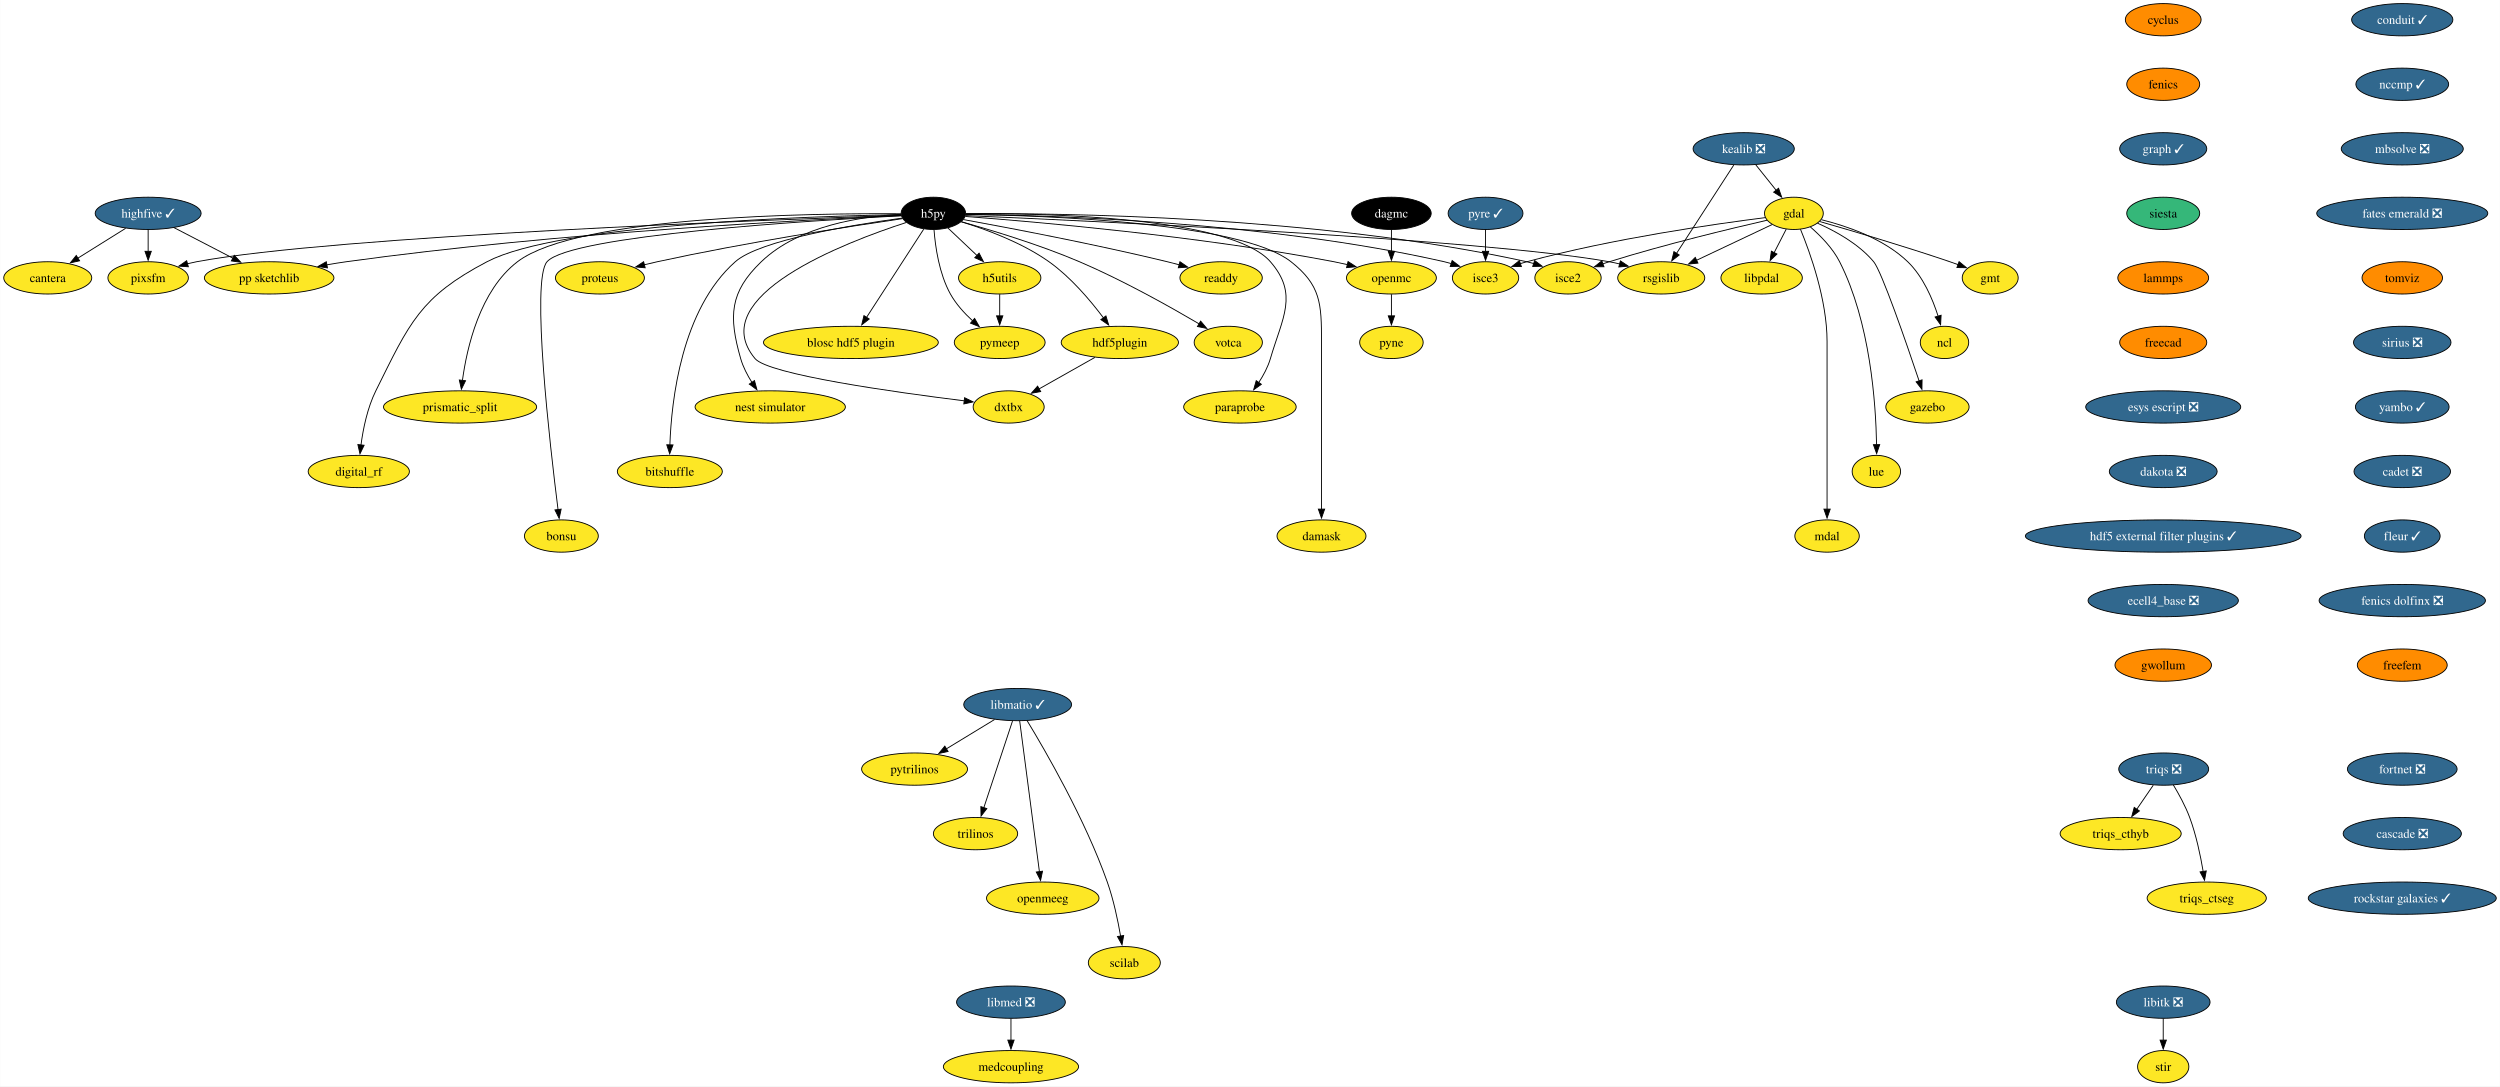
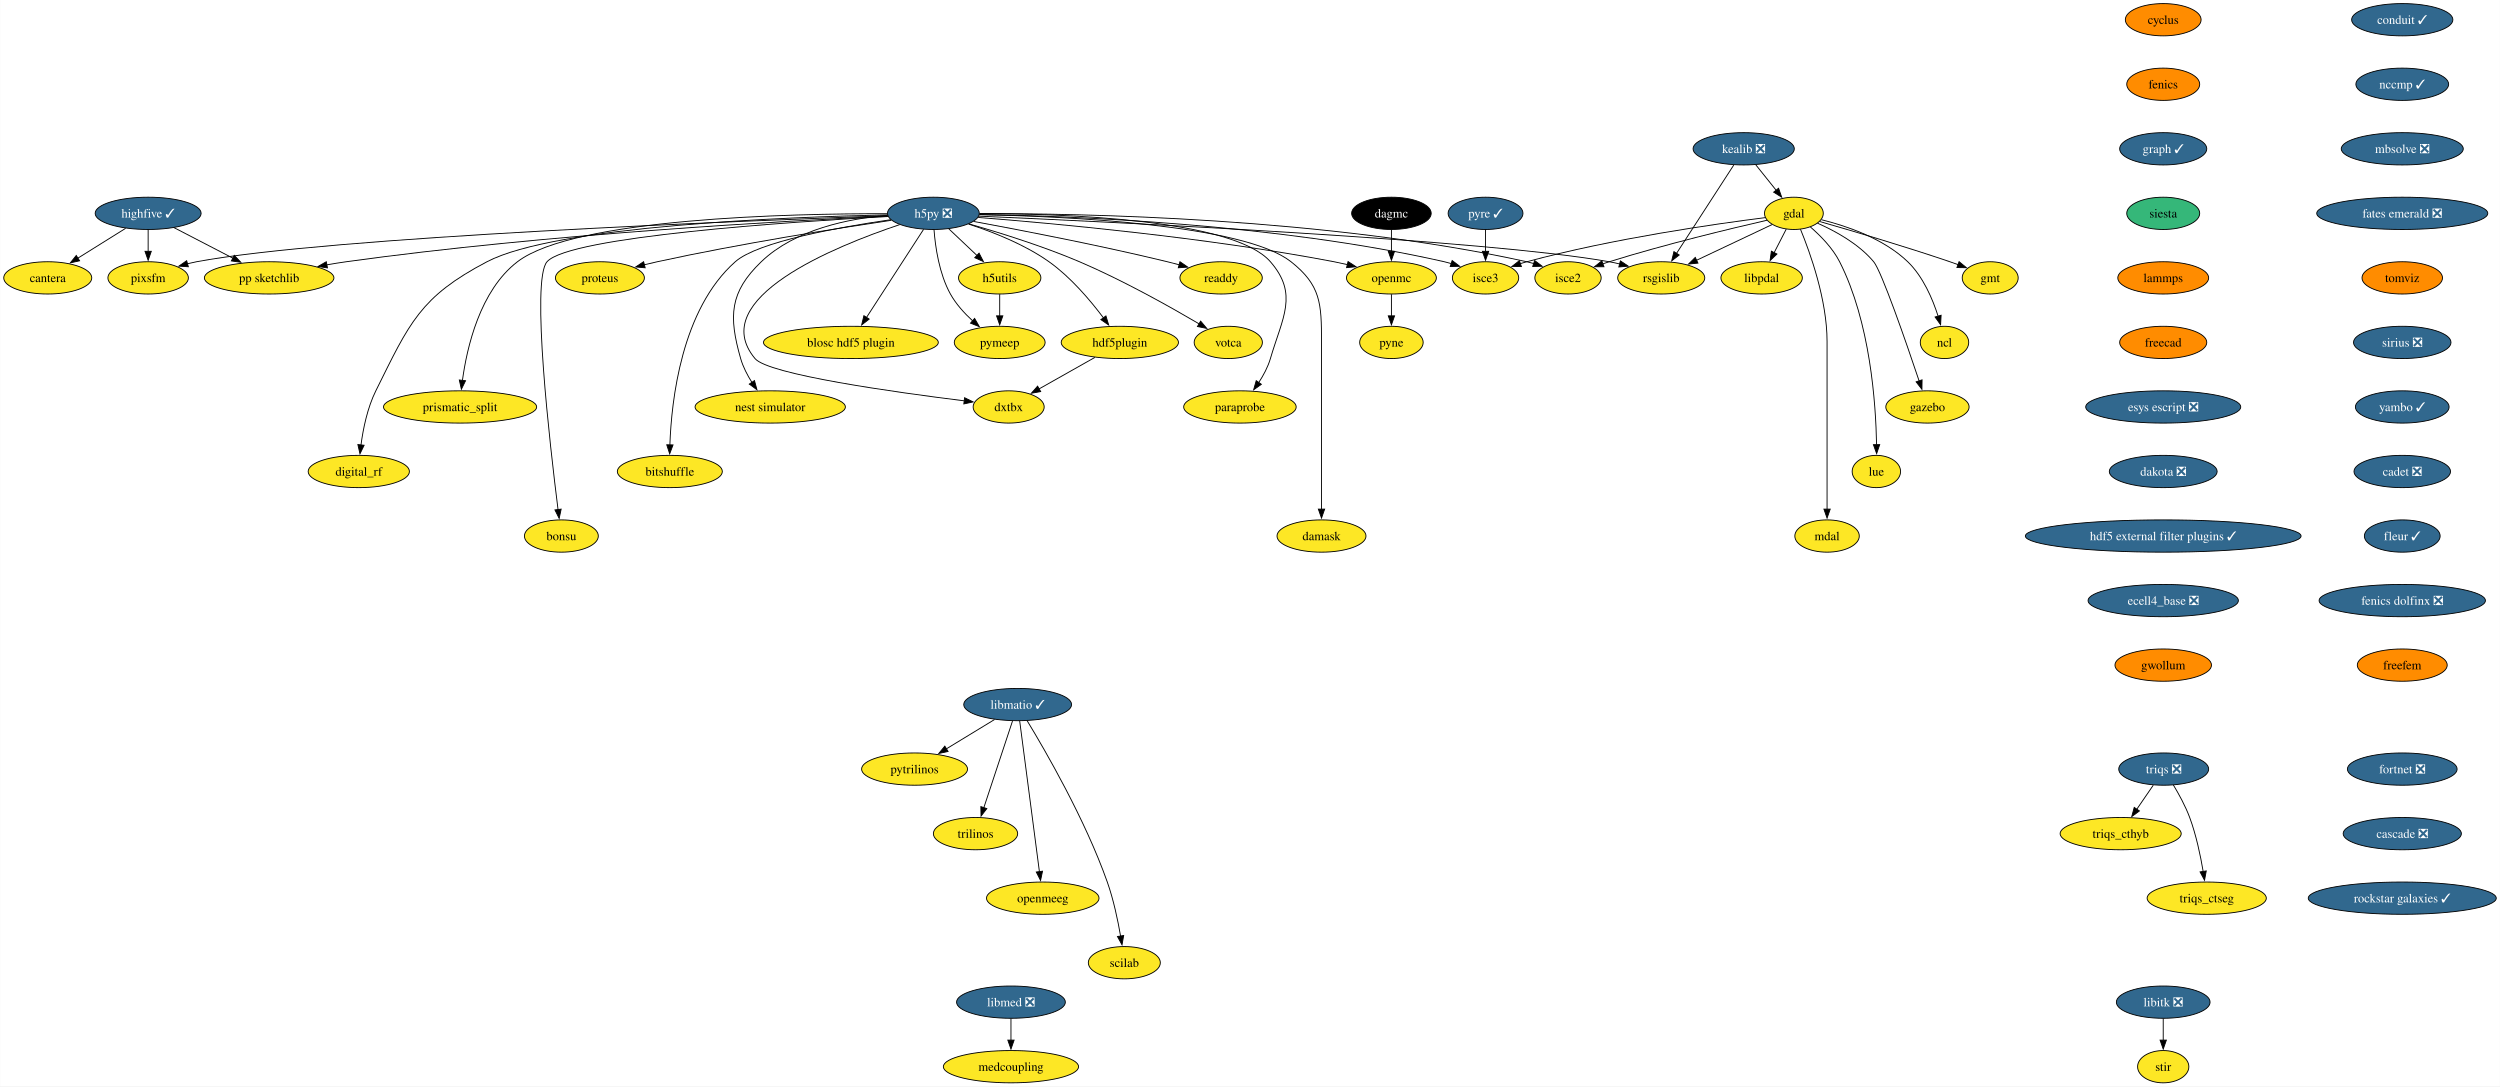
<svg xmlns="http://www.w3.org/2000/svg" xmlns:xlink="http://www.w3.org/1999/xlink" width="2789pt" height="1212pt" viewBox="0.00 0.00 2788.66 1212.00">
  <g id="graph0" class="graph" transform="scale(1 1) rotate(0) translate(4 1208)">
    <polygon fill="white" stroke="none" points="-4,4 -4,-1208 2784.66,-1208 2784.66,4 -4,4" />
    <g id="node1" class="node">
      <g id="a_node1">
        <a xlink:href="https://github.com/conda-forge/cyclus-feedstock" xlink:title="cyclus">
          <ellipse fill="#ff8c00" stroke="black" cx="2409.12" cy="-1186" rx="42.26" ry="18" />
          <text text-anchor="middle" x="2409.12" y="-1181.33" font-family="Times,serif" font-size="14.00">cyclus</text>
        </a>
      </g>
    </g>
    <g id="node2" class="node">
      <g id="a_node2">
        <a xlink:href="https://github.com/conda-forge/fenics-feedstock" xlink:title="fenics">
          <ellipse fill="#ff8c00" stroke="black" cx="2409.12" cy="-1114" rx="40.69" ry="18" />
          <text text-anchor="middle" x="2409.12" y="-1109.33" font-family="Times,serif" font-size="14.00">fenics</text>
        </a>
      </g>
    </g>
    <g id="node3" class="node">
      <g id="a_node3">
        <a xlink:href="https://github.com/conda-forge/graph-feedstock/pull/11" xlink:title="graph ✓">
          <ellipse fill="#31688e" stroke="black" cx="2409.12" cy="-1042" rx="48.58" ry="18" />
          <text text-anchor="middle" x="2409.12" y="-1037.33" font-family="Times,serif" font-size="14.00" fill="white">graph ✓</text>
        </a>
      </g>
    </g>
    <g id="node14" class="node">
      <g id="a_node14">
        <a xlink:href="https://github.com/conda-forge/siesta-feedstock" xlink:title="siesta">
          <ellipse fill="#35b779" stroke="black" cx="2409.12" cy="-970" rx="40.69" ry="18" />
          <text text-anchor="middle" x="2409.12" y="-965.33" font-family="Times,serif" font-size="14.00">siesta</text>
        </a>
      </g>
    </g>
    <g id="node4" class="node">
      <g id="a_node4">
        <a xlink:href="https://github.com/conda-forge/gdal-feedstock" xlink:title="gdal">
          <ellipse fill="#fde725" stroke="black" cx="1997.1" cy="-970" rx="32.79" ry="18" />
          <text text-anchor="middle" x="1997.1" y="-965.33" font-family="Times,serif" font-size="14.00">gdal</text>
        </a>
      </g>
    </g>
    <g id="node5" class="node">
      <g id="a_node5">
        <a xlink:href="https://github.com/conda-forge/gmt-feedstock" xlink:title="gmt">
          <ellipse fill="#fde725" stroke="black" cx="2216.1" cy="-898" rx="31.22" ry="18" />
          <text text-anchor="middle" x="2216.1" y="-893.33" font-family="Times,serif" font-size="14.00">gmt</text>
        </a>
      </g>
    </g>
    <g id="edge3" class="edge">
      <path fill="none" stroke="black" d="M2025.92,-960.85C2060.59,-950.9 2120.44,-933.27 2171.1,-916 2174.14,-914.96 2177.28,-913.86 2180.43,-912.72" />
      <polygon fill="black" stroke="black" points="2181.39,-916.1 2189.56,-909.35 2178.97,-909.53 2181.39,-916.1" />
    </g>
    <g id="node6" class="node">
      <g id="a_node6">
        <a xlink:href="https://github.com/conda-forge/ncl-feedstock" xlink:title="ncl">
          <ellipse fill="#fde725" stroke="black" cx="2165.1" cy="-826" rx="27" ry="18" />
          <text text-anchor="middle" x="2165.1" y="-821.33" font-family="Times,serif" font-size="14.00">ncl</text>
        </a>
      </g>
    </g>
    <g id="edge4" class="edge">
      <path fill="none" stroke="black" d="M2027.82,-962.9C2055.98,-955.89 2097.27,-941.87 2124.1,-916 2141.22,-899.49 2151.87,-874.48 2158.01,-855.17" />
      <polygon fill="black" stroke="black" points="2161.32,-856.32 2160.77,-845.74 2154.6,-854.35 2161.32,-856.32" />
    </g>
    <g id="node7" class="node">
      <g id="a_node7">
        <a xlink:href="https://github.com/conda-forge/rsgislib-feedstock" xlink:title="rsgislib">
          <ellipse fill="#fde725" stroke="black" cx="1849.1" cy="-898" rx="48.58" ry="18" />
          <text text-anchor="middle" x="1849.1" y="-893.33" font-family="Times,serif" font-size="14.00">rsgislib</text>
        </a>
      </g>
    </g>
    <g id="edge5" class="edge">
      <path fill="none" stroke="black" d="M1972.66,-957.44C1949.76,-946.61 1915.13,-930.23 1888.36,-917.57" />
      <polygon fill="black" stroke="black" points="1890.06,-914.5 1879.52,-913.39 1887.07,-920.83 1890.06,-914.5" />
    </g>
    <g id="node8" class="node">
      <g id="a_node8">
        <a xlink:href="https://github.com/conda-forge/isce2-feedstock" xlink:title="isce2">
          <ellipse fill="#fde725" stroke="black" cx="1745.1" cy="-898" rx="37" ry="18" />
          <text text-anchor="middle" x="1745.1" y="-893.33" font-family="Times,serif" font-size="14.00">isce2</text>
        </a>
      </g>
    </g>
    <g id="edge6" class="edge">
      <path fill="none" stroke="black" d="M1967.16,-962.31C1926.82,-953.07 1852.96,-935.33 1791.1,-916 1788.73,-915.26 1786.29,-914.46 1783.85,-913.64" />
      <polygon fill="black" stroke="black" points="1785.19,-910.4 1774.59,-910.39 1782.87,-917 1785.19,-910.4" />
    </g>
    <g id="node9" class="node">
      <g id="a_node9">
        <a xlink:href="https://github.com/conda-forge/gazebo-feedstock" xlink:title="gazebo">
          <ellipse fill="#fde725" stroke="black" cx="2146.1" cy="-754" rx="46.47" ry="18" />
          <text text-anchor="middle" x="2146.1" y="-749.33" font-family="Times,serif" font-size="14.00">gazebo</text>
        </a>
      </g>
    </g>
    <g id="edge7" class="edge">
      <path fill="none" stroke="black" d="M2023.37,-959.04C2043.07,-950.37 2069.4,-936.02 2086.1,-916 2094.94,-905.41 2122.33,-826.07 2136.85,-782.86" />
      <polygon fill="black" stroke="black" points="2140.08,-784.24 2139.93,-773.65 2133.44,-782.02 2140.08,-784.24" />
    </g>
    <g id="node10" class="node">
      <g id="a_node10">
        <a xlink:href="https://github.com/conda-forge/lue-feedstock" xlink:title="lue">
          <ellipse fill="#fde725" stroke="black" cx="2089.1" cy="-682" rx="27" ry="18" />
          <text text-anchor="middle" x="2089.1" y="-677.33" font-family="Times,serif" font-size="14.00">lue</text>
        </a>
      </g>
    </g>
    <g id="edge8" class="edge">
      <path fill="none" stroke="black" d="M2015.53,-954.76C2026.74,-945.06 2040.35,-931.25 2048.1,-916 2082.36,-848.58 2088.55,-757.62 2089.33,-711.85" />
      <polygon fill="black" stroke="black" points="2092.82,-711.99 2089.41,-701.97 2085.82,-711.94 2092.82,-711.99" />
    </g>
    <g id="node11" class="node">
      <g id="a_node11">
        <a xlink:href="https://github.com/conda-forge/mdal-feedstock" xlink:title="mdal">
          <ellipse fill="#fde725" stroke="black" cx="2034.1" cy="-610" rx="35.95" ry="18" />
          <text text-anchor="middle" x="2034.1" y="-605.33" font-family="Times,serif" font-size="14.00">mdal</text>
        </a>
      </g>
    </g>
    <g id="edge9" class="edge">
      <path fill="none" stroke="black" d="M2004.41,-952.32C2015.2,-926.15 2034.1,-873.62 2034.1,-827 2034.1,-827 2034.1,-827 2034.1,-753 2034.1,-713.74 2034.1,-668.38 2034.1,-639.69" />
      <polygon fill="black" stroke="black" points="2037.6,-640 2034.1,-630 2030.6,-640 2037.6,-640" />
    </g>
    <g id="node12" class="node">
      <g id="a_node12">
        <a xlink:href="https://github.com/conda-forge/isce3-feedstock" xlink:title="isce3">
          <ellipse fill="#fde725" stroke="black" cx="1653.1" cy="-898" rx="37" ry="18" />
          <text text-anchor="middle" x="1653.1" y="-893.33" font-family="Times,serif" font-size="14.00">isce3</text>
        </a>
      </g>
    </g>
    <g id="edge10" class="edge">
      <path fill="none" stroke="black" d="M1965.38,-965.24C1910.47,-958.33 1794.45,-941.87 1699.1,-916 1696.7,-915.35 1694.25,-914.62 1691.78,-913.85" />
      <polygon fill="black" stroke="black" points="1693.09,-910.6 1682.5,-910.72 1690.86,-917.23 1693.09,-910.6" />
    </g>
    <g id="node13" class="node">
      <g id="a_node13">
        <a xlink:href="https://github.com/conda-forge/libpdal-feedstock" xlink:title="libpdal">
          <ellipse fill="#fde725" stroke="black" cx="1961.1" cy="-898" rx="45.42" ry="18" />
          <text text-anchor="middle" x="1961.1" y="-893.33" font-family="Times,serif" font-size="14.00">libpdal</text>
        </a>
      </g>
    </g>
    <g id="edge11" class="edge">
      <path fill="none" stroke="black" d="M1988.57,-952.41C1984.51,-944.51 1979.54,-934.85 1974.96,-925.94" />
      <polygon fill="black" stroke="black" points="1978.2,-924.59 1970.52,-917.3 1971.98,-927.8 1978.2,-924.59" />
    </g>
    <g id="node43" class="node">
      <g id="a_node43">
        <a xlink:href="https://github.com/conda-forge/lammps-feedstock" xlink:title="lammps">
          <ellipse fill="#ff8c00" stroke="black" cx="2409.12" cy="-898" rx="50.68" ry="18" />
          <text text-anchor="middle" x="2409.12" y="-893.33" font-family="Times,serif" font-size="14.00">lammps</text>
        </a>
      </g>
    </g>
    <g id="node15" class="node">
      <g id="a_node15">
-         <a xlink:href="https://github.com/conda-forge/h5py-feedstock" xlink:title="h5py">
-           <ellipse fill="#000000" stroke="black" cx="1037.1" cy="-970" rx="35.95" ry="18" />
-           <text text-anchor="middle" x="1037.1" y="-965.33" font-family="Times,serif" font-size="14.00" fill="white">h5py</text>
+         <a xlink:href="https://github.com/conda-forge/h5py-feedstock/pull/149" xlink:title="h5py ❎">
+           <ellipse fill="#31688e" stroke="black" cx="1037.1" cy="-970" rx="51.21" ry="18" />
+           <text text-anchor="middle" x="1037.1" y="-965.33" font-family="Times,serif" font-size="14.00" fill="white">h5py ❎</text>
        </a>
      </g>
    </g>
    <g id="edge13" class="edge">
-       <path fill="none" stroke="black" d="M1073.15,-967.49C1203.57,-961.89 1650.48,-941.25 1791.1,-916 1794.94,-915.31 1798.88,-914.47 1802.82,-913.52" />
+       <path fill="none" stroke="black" d="M1087.99,-966.85C1234.49,-960.44 1655.4,-940.36 1791.1,-916 1794.94,-915.31 1798.88,-914.47 1802.82,-913.52" />
      <polygon fill="black" stroke="black" points="1803.55,-916.95 1812.35,-911.04 1801.79,-910.17 1803.55,-916.95" />
    </g>
    <g id="edge14" class="edge">
-       <path fill="none" stroke="black" d="M1073.5,-969.55C1174.26,-970.35 1464.9,-967.62 1699.1,-916 1701.7,-915.43 1704.35,-914.74 1706.99,-913.98" />
+       <path fill="none" stroke="black" d="M1088.47,-969.64C1200.69,-969.99 1475.6,-965.26 1699.1,-916 1701.7,-915.43 1704.35,-914.74 1706.99,-913.98" />
      <polygon fill="black" stroke="black" points="1707.86,-917.38 1716.3,-910.97 1705.71,-910.72 1707.86,-917.38" />
    </g>
    <g id="edge15" class="edge">
-       <path fill="none" stroke="black" d="M1073.3,-968.89C1164.23,-967.92 1409.15,-960.96 1607.1,-916 1609.7,-915.41 1612.34,-914.71 1614.98,-913.94" />
+       <path fill="none" stroke="black" d="M1088.51,-968.69C1189.29,-967.1 1419.33,-958.65 1607.1,-916 1609.7,-915.41 1612.34,-914.71 1614.98,-913.94" />
      <polygon fill="black" stroke="black" points="1615.86,-917.34 1624.29,-910.91 1613.7,-910.68 1615.86,-917.34" />
    </g>
    <g id="node16" class="node">
      <g id="a_node16">
        <a xlink:href="https://github.com/conda-forge/openmc-feedstock" xlink:title="openmc">
          <ellipse fill="#fde725" stroke="black" cx="1548.1" cy="-898" rx="50.16" ry="18" />
          <text text-anchor="middle" x="1548.1" y="-893.33" font-family="Times,serif" font-size="14.00">openmc</text>
        </a>
      </g>
    </g>
    <g id="edge16" class="edge">
-       <path fill="none" stroke="black" d="M1072.71,-966.5C1148.77,-960.79 1332.51,-944.97 1484.1,-916 1489,-915.06 1494.07,-913.96 1499.12,-912.77" />
+       <path fill="none" stroke="black" d="M1087.07,-965.4C1170.06,-958.9 1341.33,-943.28 1484.1,-916 1489,-915.06 1494.07,-913.96 1499.12,-912.77" />
      <polygon fill="black" stroke="black" points="1499.73,-916.22 1508.6,-910.41 1498.05,-909.43 1499.73,-916.22" />
    </g>
    <g id="node17" class="node">
      <g id="a_node17">
        <a xlink:href="https://github.com/conda-forge/h5utils-feedstock" xlink:title="h5utils">
          <ellipse fill="#fde725" stroke="black" cx="1111.1" cy="-898" rx="45.95" ry="18" />
          <text text-anchor="middle" x="1111.1" y="-893.33" font-family="Times,serif" font-size="14.00">h5utils</text>
        </a>
      </g>
    </g>
    <g id="edge17" class="edge">
-       <path fill="none" stroke="black" d="M1053.16,-953.81C1062.69,-944.8 1074.97,-933.18 1085.78,-922.95" />
-       <polygon fill="black" stroke="black" points="1088.09,-925.59 1092.95,-916.17 1083.28,-920.5 1088.09,-925.59" />
+       <path fill="none" stroke="black" d="M1054.27,-952.76C1063.61,-943.93 1075.34,-932.83 1085.72,-923.01" />
+       <polygon fill="black" stroke="black" points="1088.07,-925.6 1092.93,-916.19 1083.26,-920.52 1088.07,-925.6" />
    </g>
    <g id="node18" class="node">
      <g id="a_node18">
        <a xlink:href="https://github.com/conda-forge/pymeep-feedstock" xlink:title="pymeep">
          <ellipse fill="#fde725" stroke="black" cx="1111.1" cy="-826" rx="50.68" ry="18" />
          <text text-anchor="middle" x="1111.1" y="-821.33" font-family="Times,serif" font-size="14.00">pymeep</text>
        </a>
      </g>
    </g>
    <g id="edge18" class="edge">
      <path fill="none" stroke="black" d="M1037.83,-951.55C1039.26,-932.81 1043.52,-902.65 1056.1,-880 1062.3,-868.84 1071.61,-858.59 1080.82,-850.13" />
      <polygon fill="black" stroke="black" points="1083.1,-852.78 1088.37,-843.59 1078.52,-847.49 1083.1,-852.78" />
    </g>
    <g id="node19" class="node">
      <g id="a_node19">
        <a xlink:href="https://github.com/conda-forge/blosc-hdf5-plugin-feedstock" xlink:title="blosc hdf5 plugin">
          <ellipse fill="#fde725" stroke="black" cx="945.1" cy="-826" rx="97.51" ry="18" />
          <text text-anchor="middle" x="945.1" y="-821.33" font-family="Times,serif" font-size="14.00">blosc hdf5 plugin</text>
        </a>
      </g>
    </g>
    <g id="edge19" class="edge">
-       <path fill="none" stroke="black" d="M1026.37,-952.43C1010.68,-928.22 981.32,-882.89 962.51,-853.87" />
-       <polygon fill="black" stroke="black" points="965.54,-852.11 957.17,-845.62 959.67,-855.91 965.54,-852.11" />
+       <path fill="none" stroke="black" d="M1026.19,-952.15C1010.44,-927.84 981.17,-882.66 962.44,-853.75" />
+       <polygon fill="black" stroke="black" points="965.49,-852.03 957.11,-845.54 959.61,-855.83 965.49,-852.03" />
    </g>
    <g id="node20" class="node">
      <g id="a_node20">
        <a xlink:href="https://github.com/conda-forge/nest-simulator-feedstock" xlink:title="nest simulator">
          <ellipse fill="#fde725" stroke="black" cx="855.1" cy="-754" rx="83.83" ry="18" />
          <text text-anchor="middle" x="855.1" y="-749.33" font-family="Times,serif" font-size="14.00">nest simulator</text>
        </a>
      </g>
    </g>
    <g id="edge20" class="edge">
-       <path fill="none" stroke="black" d="M1001.01,-968.86C958.25,-966.74 887.49,-956.73 845.1,-916 809.72,-882 808.61,-855.19 822.1,-808 824.77,-798.66 829.61,-789.37 834.78,-781.24" />
+       <path fill="none" stroke="black" d="M986.13,-967.86C943.19,-964.2 882.88,-952.3 845.1,-916 809.72,-882 808.61,-855.19 822.1,-808 824.77,-798.66 829.61,-789.37 834.78,-781.24" />
      <polygon fill="black" stroke="black" points="837.51,-783.44 840.27,-773.21 831.73,-779.49 837.51,-783.44" />
    </g>
    <g id="node21" class="node">
      <g id="a_node21">
        <a xlink:href="https://github.com/conda-forge/bitshuffle-feedstock" xlink:title="bitshuffle">
          <ellipse fill="#fde725" stroke="black" cx="743.1" cy="-682" rx="58.57" ry="18" />
          <text text-anchor="middle" x="743.1" y="-677.33" font-family="Times,serif" font-size="14.00">bitshuffle</text>
        </a>
      </g>
    </g>
    <g id="edge21" class="edge">
-       <path fill="none" stroke="black" d="M1002.29,-964.67C947.25,-957.17 843.53,-940.23 816.1,-916 756.07,-862.95 744.89,-761.25 743.15,-711.64" />
+       <path fill="none" stroke="black" d="M989.55,-962.88C932.55,-954.67 841.53,-938.47 816.1,-916 756.07,-862.95 744.89,-761.25 743.15,-711.64" />
      <polygon fill="black" stroke="black" points="746.65,-711.64 742.92,-701.72 739.65,-711.8 746.65,-711.64" />
    </g>
    <g id="node22" class="node">
      <g id="a_node22">
        <a xlink:href="https://github.com/conda-forge/bonsu-feedstock" xlink:title="bonsu">
          <ellipse fill="#fde725" stroke="black" cx="622.1" cy="-610" rx="41.21" ry="18" />
          <text text-anchor="middle" x="622.1" y="-605.33" font-family="Times,serif" font-size="14.00">bonsu</text>
        </a>
      </g>
    </g>
    <g id="edge22" class="edge">
-       <path fill="none" stroke="black" d="M1001.14,-967.26C902.31,-962.12 632.17,-945.47 606.1,-916 588.05,-895.59 609.32,-711.22 618.39,-639.43" />
+       <path fill="none" stroke="black" d="M986.62,-966.49C878.23,-960.58 630.99,-944.13 606.1,-916 588.05,-895.59 609.32,-711.22 618.39,-639.43" />
      <polygon fill="black" stroke="black" points="621.84,-640.02 619.64,-629.66 614.9,-639.13 621.84,-640.02" />
    </g>
    <g id="node23" class="node">
      <g id="a_node23">
        <a xlink:href="https://github.com/conda-forge/proteus-feedstock" xlink:title="proteus">
          <ellipse fill="#fde725" stroke="black" cx="665.1" cy="-898" rx="49.63" ry="18" />
          <text text-anchor="middle" x="665.1" y="-893.33" font-family="Times,serif" font-size="14.00">proteus</text>
        </a>
      </g>
    </g>
    <g id="edge23" class="edge">
-       <path fill="none" stroke="black" d="M1002.73,-964.11C945.61,-955.75 827.7,-937.53 729.1,-916 724.3,-914.95 719.31,-913.78 714.34,-912.55" />
+       <path fill="none" stroke="black" d="M990.15,-962.25C929.54,-953.24 820.94,-936.06 729.1,-916 724.3,-914.95 719.31,-913.78 714.34,-912.55" />
      <polygon fill="black" stroke="black" points="715.57,-909.25 705.02,-910.18 713.85,-916.04 715.57,-909.25" />
    </g>
    <g id="node24" class="node">
      <g id="a_node24">
        <a xlink:href="https://github.com/conda-forge/hdf5plugin-feedstock" xlink:title="hdf5plugin">
          <ellipse fill="#fde725" stroke="black" cx="1245.1" cy="-826" rx="65.41" ry="18" />
          <text text-anchor="middle" x="1245.1" y="-821.33" font-family="Times,serif" font-size="14.00">hdf5plugin</text>
        </a>
      </g>
    </g>
    <g id="edge24" class="edge">
-       <path fill="none" stroke="black" d="M1068.28,-960.58C1095.72,-952.19 1135.9,-937.44 1166.1,-916 1190.32,-898.81 1212.24,-872.87 1226.82,-853.42" />
+       <path fill="none" stroke="black" d="M1076.4,-958.02C1103.24,-949.33 1138.76,-935.41 1166.1,-916 1190.32,-898.81 1212.24,-872.87 1226.82,-853.42" />
      <polygon fill="black" stroke="black" points="1229.59,-855.56 1232.66,-845.42 1223.94,-851.43 1229.59,-855.56" />
    </g>
    <g id="node25" class="node">
      <g id="a_node25">
        <a xlink:href="https://github.com/conda-forge/prismatic_split-feedstock" xlink:title="prismatic_split">
          <ellipse fill="#fde725" stroke="black" cx="509.1" cy="-754" rx="85.41" ry="18" />
          <text text-anchor="middle" x="509.1" y="-749.33" font-family="Times,serif" font-size="14.00">prismatic_split</text>
        </a>
      </g>
    </g>
    <g id="edge25" class="edge">
-       <path fill="none" stroke="black" d="M1001,-969.52C903.89,-970.2 639.99,-967.18 573.1,-916 531.18,-883.92 516.66,-820.16 511.67,-783.23" />
+       <path fill="none" stroke="black" d="M985.45,-969.58C878.33,-969.78 636.69,-964.65 573.1,-916 531.18,-883.92 516.66,-820.16 511.67,-783.23" />
      <polygon fill="black" stroke="black" points="515.2,-783.27 510.54,-773.76 508.25,-784.1 515.2,-783.27" />
    </g>
    <g id="node26" class="node">
      <g id="a_node26">
        <a xlink:href="https://github.com/conda-forge/digital_rf-feedstock" xlink:title="digital_rf">
          <ellipse fill="#fde725" stroke="black" cx="396.1" cy="-682" rx="56.47" ry="18" />
          <text text-anchor="middle" x="396.1" y="-677.33" font-family="Times,serif" font-size="14.00">digital_rf</text>
        </a>
      </g>
    </g>
    <g id="edge26" class="edge">
-       <path fill="none" stroke="black" d="M1001.05,-968.56C900.58,-966.82 619.57,-958.19 539.1,-916 464.31,-876.78 452.65,-847.66 415.1,-772 405.7,-753.05 400.94,-729.58 398.53,-711.5" />
+       <path fill="none" stroke="black" d="M985.85,-968.27C874.8,-965.94 615.82,-956.23 539.1,-916 464.31,-876.78 452.65,-847.66 415.1,-772 405.7,-753.05 400.94,-729.58 398.53,-711.5" />
      <polygon fill="black" stroke="black" points="402.03,-711.27 397.41,-701.73 395.07,-712.07 402.03,-711.27" />
    </g>
    <g id="node27" class="node">
      <g id="a_node27">
        <a xlink:href="https://github.com/conda-forge/damask-feedstock" xlink:title="damask">
          <ellipse fill="#fde725" stroke="black" cx="1470.1" cy="-610" rx="49.63" ry="18" />
          <text text-anchor="middle" x="1470.1" y="-605.33" font-family="Times,serif" font-size="14.00">damask</text>
        </a>
      </g>
    </g>
    <g id="edge27" class="edge">
-       <path fill="none" stroke="black" d="M1073.2,-968.8C1160.56,-967.6 1380.26,-960.15 1436.1,-916 1469.32,-889.74 1470.1,-869.34 1470.1,-827 1470.1,-827 1470.1,-827 1470.1,-753 1470.1,-713.74 1470.1,-668.38 1470.1,-639.69" />
+       <path fill="none" stroke="black" d="M1088.46,-968.54C1183.8,-966.68 1383.27,-957.77 1436.1,-916 1469.32,-889.74 1470.1,-869.34 1470.1,-827 1470.1,-827 1470.1,-827 1470.1,-753 1470.1,-713.74 1470.1,-668.38 1470.1,-639.69" />
      <polygon fill="black" stroke="black" points="1473.6,-640 1470.1,-630 1466.6,-640 1473.6,-640" />
    </g>
    <g id="node28" class="node">
      <g id="a_node28">
        <a xlink:href="https://github.com/conda-forge/pp-sketchlib-feedstock" xlink:title="pp sketchlib">
          <ellipse fill="#fde725" stroke="black" cx="296.1" cy="-898" rx="72.25" ry="18" />
          <text text-anchor="middle" x="296.1" y="-893.33" font-family="Times,serif" font-size="14.00">pp sketchlib</text>
        </a>
      </g>
    </g>
    <g id="edge28" class="edge">
-       <path fill="none" stroke="black" d="M1001.09,-967.53C901.96,-963.19 616.87,-948.59 382.1,-916 375,-915.01 367.59,-913.81 360.24,-912.51" />
+       <path fill="none" stroke="black" d="M986.35,-966.87C875.99,-961.82 606.13,-947.1 382.1,-916 375,-915.01 367.59,-913.81 360.24,-912.51" />
      <polygon fill="black" stroke="black" points="361.12,-909.12 350.65,-910.75 359.85,-916 361.12,-909.12" />
    </g>
    <g id="node29" class="node">
      <g id="a_node29">
        <a xlink:href="https://github.com/conda-forge/readdy-feedstock" xlink:title="readdy">
          <ellipse fill="#fde725" stroke="black" cx="1358.1" cy="-898" rx="45.95" ry="18" />
          <text text-anchor="middle" x="1358.1" y="-893.33" font-family="Times,serif" font-size="14.00">readdy</text>
        </a>
      </g>
    </g>
    <g id="edge29" class="edge">
-       <path fill="none" stroke="black" d="M1070.66,-963.03C1120.51,-953.96 1217,-935.69 1298.1,-916 1302.42,-914.95 1306.89,-913.8 1311.36,-912.61" />
+       <path fill="none" stroke="black" d="M1082.13,-960.93C1134.33,-951.33 1222.84,-934.28 1298.1,-916 1302.42,-914.95 1306.89,-913.8 1311.36,-912.61" />
      <polygon fill="black" stroke="black" points="1312.19,-916.02 1320.91,-910 1310.34,-909.26 1312.19,-916.02" />
    </g>
    <g id="node30" class="node">
      <g id="a_node30">
        <a xlink:href="https://github.com/conda-forge/votca-feedstock" xlink:title="votca">
          <ellipse fill="#fde725" stroke="black" cx="1366.1" cy="-826" rx="38.06" ry="18" />
          <text text-anchor="middle" x="1366.1" y="-821.33" font-family="Times,serif" font-size="14.00">votca</text>
        </a>
      </g>
    </g>
    <g id="edge30" class="edge">
-       <path fill="none" stroke="black" d="M1068.35,-960.63C1101.61,-951.32 1155.49,-935.03 1200.1,-916 1248.21,-895.47 1301.01,-865.85 1333.85,-846.52" />
+       <path fill="none" stroke="black" d="M1076.68,-958.27C1110.14,-948.7 1159.05,-933.52 1200.1,-916 1248.21,-895.47 1301.01,-865.85 1333.85,-846.52" />
      <polygon fill="black" stroke="black" points="1335.26,-849.75 1342.08,-841.64 1331.69,-843.73 1335.26,-849.75" />
    </g>
    <g id="node31" class="node">
      <g id="a_node31">
        <a xlink:href="https://github.com/conda-forge/dxtbx-feedstock" xlink:title="dxtbx">
          <ellipse fill="#fde725" stroke="black" cx="1121.1" cy="-754" rx="39.63" ry="18" />
          <text text-anchor="middle" x="1121.1" y="-749.33" font-family="Times,serif" font-size="14.00">dxtbx</text>
        </a>
      </g>
    </g>
    <g id="edge31" class="edge">
-       <path fill="none" stroke="black" d="M1006.88,-959.83C938.21,-937.53 780.7,-877.16 838.1,-808 852.89,-790.19 994.45,-770.4 1071.58,-760.83" />
+       <path fill="none" stroke="black" d="M999.44,-957.38C927.56,-933.34 782.68,-874.76 838.1,-808 852.89,-790.19 994.45,-770.4 1071.58,-760.83" />
      <polygon fill="black" stroke="black" points="1071.92,-764.31 1081.42,-759.62 1071.07,-757.36 1071.92,-764.31" />
    </g>
    <g id="node32" class="node">
      <g id="a_node32">
        <a xlink:href="https://github.com/conda-forge/paraprobe-feedstock" xlink:title="paraprobe">
          <ellipse fill="#fde725" stroke="black" cx="1379.1" cy="-754" rx="62.78" ry="18" />
          <text text-anchor="middle" x="1379.1" y="-749.33" font-family="Times,serif" font-size="14.00">paraprobe</text>
        </a>
      </g>
    </g>
    <g id="edge32" class="edge">
-       <path fill="none" stroke="black" d="M1073.45,-969.62C1159.02,-970.23 1369.27,-966.45 1413.1,-916 1444.59,-879.77 1426.61,-854.06 1413.1,-808 1410.35,-798.6 1405.36,-789.29 1400.04,-781.16" />
+       <path fill="none" stroke="black" d="M1088.8,-969.68C1181.84,-969.67 1371.7,-963.65 1413.1,-916 1444.59,-879.77 1426.61,-854.06 1413.1,-808 1410.35,-798.6 1405.36,-789.29 1400.04,-781.16" />
      <polygon fill="black" stroke="black" points="1403,-779.29 1394.38,-773.13 1397.28,-783.32 1403,-779.29" />
    </g>
    <g id="node33" class="node">
      <g id="a_node33">
        <a xlink:href="https://github.com/conda-forge/pixsfm-feedstock" xlink:title="pixsfm">
          <ellipse fill="#fde725" stroke="black" cx="161.1" cy="-898" rx="44.9" ry="18" />
          <text text-anchor="middle" x="161.1" y="-893.33" font-family="Times,serif" font-size="14.00">pixsfm</text>
        </a>
      </g>
    </g>
    <g id="edge33" class="edge">
-       <path fill="none" stroke="black" d="M1001.15,-967.83C863.41,-963.18 369.38,-944.82 215.1,-916 211.73,-915.37 208.28,-914.6 204.83,-913.73" />
+       <path fill="none" stroke="black" d="M986.08,-967.32C830.59,-961.94 364.2,-943.85 215.1,-916 211.73,-915.37 208.28,-914.6 204.83,-913.73" />
      <polygon fill="black" stroke="black" points="205.94,-910.41 195.37,-911.11 204.07,-917.15 205.94,-910.41" />
    </g>
    <g id="node34" class="node">
      <g id="a_node34">
        <a xlink:href="https://github.com/conda-forge/pyne-feedstock" xlink:title="pyne">
          <ellipse fill="#fde725" stroke="black" cx="1548.1" cy="-826" rx="35.42" ry="18" />
          <text text-anchor="middle" x="1548.1" y="-821.33" font-family="Times,serif" font-size="14.00">pyne</text>
        </a>
      </g>
    </g>
    <g id="edge34" class="edge">
      <path fill="none" stroke="black" d="M1548.1,-879.7C1548.1,-872.41 1548.1,-863.73 1548.1,-855.54" />
      <polygon fill="black" stroke="black" points="1551.6,-855.62 1548.1,-845.62 1544.6,-855.62 1551.6,-855.62" />
    </g>
    <g id="edge35" class="edge">
      <path fill="none" stroke="black" d="M1111.1,-879.7C1111.1,-872.41 1111.1,-863.73 1111.1,-855.54" />
      <polygon fill="black" stroke="black" points="1114.6,-855.62 1111.1,-845.62 1107.6,-855.62 1114.6,-855.62" />
    </g>
    <g id="edge36" class="edge">
      <path fill="none" stroke="black" d="M1217.28,-809.29C1198.88,-798.9 1174.64,-785.22 1155.1,-774.19" />
      <polygon fill="black" stroke="black" points="1156.82,-771.15 1146.39,-769.28 1153.38,-777.24 1156.82,-771.15" />
    </g>
    <g id="node35" class="node">
      <g id="a_node35">
        <a xlink:href="https://github.com/conda-forge/kealib-feedstock/pull/65" xlink:title="kealib ❎">
          <ellipse fill="#31688e" stroke="black" cx="1941.1" cy="-1042" rx="56.47" ry="18" />
          <text text-anchor="middle" x="1941.1" y="-1037.33" font-family="Times,serif" font-size="14.00" fill="white">kealib ❎</text>
        </a>
      </g>
    </g>
    <g id="edge37" class="edge">
      <path fill="none" stroke="black" d="M1954.66,-1024.05C1961.46,-1015.56 1969.82,-1005.11 1977.32,-995.73" />
      <polygon fill="black" stroke="black" points="1979.98,-998.01 1983.49,-988.01 1974.51,-993.63 1979.98,-998.01" />
    </g>
    <g id="edge38" class="edge">
      <path fill="none" stroke="black" d="M1930.01,-1023.87C1914.1,-999.33 1884.7,-953.94 1866.06,-925.17" />
      <polygon fill="black" stroke="black" points="1869.15,-923.51 1860.78,-917.02 1863.28,-927.31 1869.15,-923.51" />
    </g>
    <g id="node36" class="node">
      <g id="a_node36">
        <a xlink:href="https://github.com/conda-forge/libitk-feedstock/pull/99" xlink:title="libitk ❎">
          <ellipse fill="#31688e" stroke="black" cx="2409.12" cy="-90" rx="52.26" ry="18" />
          <text text-anchor="middle" x="2409.12" y="-85.33" font-family="Times,serif" font-size="14.00" fill="white">libitk ❎</text>
        </a>
      </g>
    </g>
    <g id="node37" class="node">
      <g id="a_node37">
        <a xlink:href="https://github.com/conda-forge/stir-feedstock" xlink:title="stir">
          <ellipse fill="#fde725" stroke="black" cx="2409.12" cy="-18" rx="28.59" ry="18" />
          <text text-anchor="middle" x="2409.12" y="-13.32" font-family="Times,serif" font-size="14.00">stir</text>
        </a>
      </g>
    </g>
    <g id="edge39" class="edge">
      <path fill="none" stroke="black" d="M2409.12,-71.7C2409.12,-64.41 2409.12,-55.73 2409.12,-47.54" />
      <polygon fill="black" stroke="black" points="2412.62,-47.62 2409.12,-37.62 2405.62,-47.62 2412.62,-47.62" />
    </g>
    <g id="node38" class="node">
      <g id="a_node38">
        <a xlink:href="https://github.com/conda-forge/libmatio-feedstock/pull/53" xlink:title="libmatio ✓">
          <ellipse fill="#31688e" stroke="black" cx="1131.13" cy="-422" rx="60.15" ry="18" />
          <text text-anchor="middle" x="1131.13" y="-417.32" font-family="Times,serif" font-size="14.00" fill="white">libmatio ✓</text>
        </a>
      </g>
    </g>
    <g id="node39" class="node">
      <g id="a_node39">
        <a xlink:href="https://github.com/conda-forge/pytrilinos-feedstock" xlink:title="pytrilinos">
          <ellipse fill="#fde725" stroke="black" cx="1016.13" cy="-350" rx="59.1" ry="18" />
          <text text-anchor="middle" x="1016.13" y="-345.32" font-family="Times,serif" font-size="14.00">pytrilinos</text>
        </a>
      </g>
    </g>
    <g id="edge40" class="edge">
      <path fill="none" stroke="black" d="M1105.32,-405.29C1089.49,-395.65 1069,-383.18 1051.65,-372.62" />
      <polygon fill="black" stroke="black" points="1053.51,-369.65 1043.15,-367.44 1049.87,-375.63 1053.51,-369.65" />
    </g>
    <g id="node40" class="node">
      <g id="a_node40">
        <a xlink:href="https://github.com/conda-forge/trilinos-feedstock" xlink:title="trilinos">
          <ellipse fill="#fde725" stroke="black" cx="1084.13" cy="-278" rx="47" ry="18" />
          <text text-anchor="middle" x="1084.13" y="-273.32" font-family="Times,serif" font-size="14.00">trilinos</text>
        </a>
      </g>
    </g>
    <g id="edge41" class="edge">
      <path fill="none" stroke="black" d="M1125.37,-403.59C1117.4,-379.5 1102.92,-335.75 1093.41,-307.03" />
      <polygon fill="black" stroke="black" points="1096.73,-305.94 1090.27,-297.55 1090.09,-308.14 1096.73,-305.94" />
    </g>
    <g id="node41" class="node">
      <g id="a_node41">
        <a xlink:href="https://github.com/conda-forge/openmeeg-feedstock" xlink:title="openmeeg">
          <ellipse fill="#fde725" stroke="black" cx="1159.13" cy="-206" rx="62.78" ry="18" />
          <text text-anchor="middle" x="1159.13" y="-201.33" font-family="Times,serif" font-size="14.00">openmeeg</text>
        </a>
      </g>
    </g>
    <g id="edge42" class="edge">
      <path fill="none" stroke="black" d="M1133.37,-403.85C1138.18,-367.14 1149.49,-280.66 1155.4,-235.53" />
      <polygon fill="black" stroke="black" points="1158.85,-236.1 1156.68,-225.73 1151.91,-235.19 1158.85,-236.1" />
    </g>
    <g id="node42" class="node">
      <g id="a_node42">
        <a xlink:href="https://github.com/conda-forge/scilab-feedstock" xlink:title="scilab">
          <ellipse fill="#fde725" stroke="black" cx="1250.13" cy="-134" rx="40.16" ry="18" />
          <text text-anchor="middle" x="1250.13" y="-129.32" font-family="Times,serif" font-size="14.00">scilab</text>
        </a>
      </g>
    </g>
    <g id="edge43" class="edge">
      <path fill="none" stroke="black" d="M1141.68,-404.02C1161.91,-370.72 1206.38,-293.97 1231.13,-224 1238.07,-204.39 1242.89,-181.42 1245.95,-163.73" />
      <polygon fill="black" stroke="black" points="1249.39,-164.35 1247.54,-153.92 1242.48,-163.23 1249.39,-164.35" />
    </g>
    <g id="node46" class="node">
      <g id="a_node46">
        <a xlink:href="https://github.com/conda-forge/freecad-feedstock" xlink:title="freecad">
          <ellipse fill="#ff8c00" stroke="black" cx="2409.12" cy="-826" rx="48.58" ry="18" />
          <text text-anchor="middle" x="2409.12" y="-821.33" font-family="Times,serif" font-size="14.00">freecad</text>
        </a>
      </g>
    </g>
    <g id="node44" class="node">
      <g id="a_node44">
        <a xlink:href="https://github.com/conda-forge/libmed-feedstock/pull/69" xlink:title="libmed ❎">
          <ellipse fill="#31688e" stroke="black" cx="1123.66" cy="-90" rx="60.68" ry="18" />
          <text text-anchor="middle" x="1123.66" y="-85.33" font-family="Times,serif" font-size="14.00" fill="white">libmed ❎</text>
        </a>
      </g>
    </g>
    <g id="node45" class="node">
      <g id="a_node45">
        <a xlink:href="https://github.com/conda-forge/medcoupling-feedstock" xlink:title="medcoupling">
          <ellipse fill="#fde725" stroke="black" cx="1123.66" cy="-18" rx="75.41" ry="18" />
          <text text-anchor="middle" x="1123.66" y="-13.32" font-family="Times,serif" font-size="14.00">medcoupling</text>
        </a>
      </g>
    </g>
    <g id="edge45" class="edge">
      <path fill="none" stroke="black" d="M1123.66,-71.7C1123.66,-64.41 1123.66,-55.73 1123.66,-47.54" />
      <polygon fill="black" stroke="black" points="1127.16,-47.62 1123.66,-37.62 1120.16,-47.62 1127.16,-47.62" />
    </g>
    <g id="node47" class="node">
      <g id="a_node47">
        <a xlink:href="https://github.com/conda-forge/esys-escript-feedstock/pull/76" xlink:title="esys escript ❎">
          <ellipse fill="#31688e" stroke="black" cx="2409.12" cy="-754" rx="86.46" ry="18" />
          <text text-anchor="middle" x="2409.12" y="-749.33" font-family="Times,serif" font-size="14.00" fill="white">esys escript ❎</text>
        </a>
      </g>
    </g>
    <g id="node50" class="node">
      <g id="a_node50">
        <a xlink:href="https://github.com/conda-forge/dakota-feedstock/pull/52" xlink:title="dakota ❎">
          <ellipse fill="#31688e" stroke="black" cx="2409.12" cy="-682" rx="60.15" ry="18" />
          <text text-anchor="middle" x="2409.12" y="-677.33" font-family="Times,serif" font-size="14.00" fill="white">dakota ❎</text>
        </a>
      </g>
    </g>
    <g id="node48" class="node">
      <g id="a_node48">
        <a xlink:href="https://github.com/conda-forge/highfive-feedstock/pull/44" xlink:title="highfive ✓">
          <ellipse fill="#31688e" stroke="black" cx="161.1" cy="-970" rx="59.1" ry="18" />
          <text text-anchor="middle" x="161.1" y="-965.33" font-family="Times,serif" font-size="14.00" fill="white">highfive ✓</text>
        </a>
      </g>
    </g>
    <g id="edge48" class="edge">
      <path fill="none" stroke="black" d="M190.06,-953.98C209.24,-944.04 234.66,-930.86 255.8,-919.9" />
      <polygon fill="black" stroke="black" points="257.18,-923.13 264.44,-915.42 253.95,-916.91 257.18,-923.13" />
    </g>
    <g id="edge49" class="edge">
      <path fill="none" stroke="black" d="M161.1,-951.7C161.1,-944.41 161.1,-935.73 161.1,-927.54" />
      <polygon fill="black" stroke="black" points="164.6,-927.62 161.1,-917.62 157.6,-927.62 164.6,-927.62" />
    </g>
    <g id="node49" class="node">
      <g id="a_node49">
        <a xlink:href="https://github.com/conda-forge/cantera-feedstock" xlink:title="cantera">
          <ellipse fill="#fde725" stroke="black" cx="49.1" cy="-898" rx="49.1" ry="18" />
          <text text-anchor="middle" x="49.1" y="-893.33" font-family="Times,serif" font-size="14.00">cantera</text>
        </a>
      </g>
    </g>
    <g id="edge50" class="edge">
      <path fill="none" stroke="black" d="M135.97,-953.29C120.23,-943.45 99.75,-930.65 82.63,-919.96" />
      <polygon fill="black" stroke="black" points="84.62,-917.07 74.29,-914.74 80.91,-923.01 84.62,-917.07" />
    </g>
    <g id="node51" class="node">
      <g id="a_node51">
        <a xlink:href="https://github.com/conda-forge/hdf5-external-filter-plugins-feedstock/pull/23" xlink:title="hdf5 external filter plugins ✓">
          <ellipse fill="#31688e" stroke="black" cx="2409.12" cy="-610" rx="153.8" ry="18" />
          <text text-anchor="middle" x="2409.12" y="-605.33" font-family="Times,serif" font-size="14.00" fill="white">hdf5 external filter plugins ✓</text>
        </a>
      </g>
    </g>
    <g id="node55" class="node">
      <g id="a_node55">
        <a xlink:href="https://github.com/conda-forge/ecell4_base-feedstock/pull/32" xlink:title="ecell4_base ❎">
          <ellipse fill="#31688e" stroke="black" cx="2409.12" cy="-538" rx="83.83" ry="18" />
          <text text-anchor="middle" x="2409.12" y="-533.33" font-family="Times,serif" font-size="14.00" fill="white">ecell4_base ❎</text>
        </a>
      </g>
    </g>
    <g id="node52" class="node">
      <g id="a_node52">
        <a xlink:href="https://github.com/conda-forge/triqs-feedstock/pull/72" xlink:title="triqs ❎">
          <ellipse fill="#31688e" stroke="black" cx="2409.65" cy="-350" rx="50.16" ry="18" />
          <text text-anchor="middle" x="2409.65" y="-345.32" font-family="Times,serif" font-size="14.00" fill="white">triqs ❎</text>
        </a>
      </g>
    </g>
    <g id="node53" class="node">
      <g id="a_node53">
        <a xlink:href="https://github.com/conda-forge/triqs_cthyb-feedstock" xlink:title="triqs_cthyb">
          <ellipse fill="#fde725" stroke="black" cx="2361.65" cy="-278" rx="67.52" ry="18" />
          <text text-anchor="middle" x="2361.65" y="-273.32" font-family="Times,serif" font-size="14.00">triqs_cthyb</text>
        </a>
      </g>
    </g>
    <g id="edge53" class="edge">
      <path fill="none" stroke="black" d="M2398.03,-332.05C2392.48,-323.97 2385.73,-314.12 2379.55,-305.11" />
      <polygon fill="black" stroke="black" points="2382.56,-303.31 2374.01,-297.04 2376.78,-307.26 2382.56,-303.31" />
    </g>
    <g id="node54" class="node">
      <g id="a_node54">
        <a xlink:href="https://github.com/conda-forge/triqs_ctseg-feedstock" xlink:title="triqs_ctseg">
          <ellipse fill="#fde725" stroke="black" cx="2457.65" cy="-206" rx="66.47" ry="18" />
          <text text-anchor="middle" x="2457.65" y="-201.32" font-family="Times,serif" font-size="14.00">triqs_ctseg</text>
        </a>
      </g>
    </g>
    <g id="edge54" class="edge">
      <path fill="none" stroke="black" d="M2420.36,-332.41C2426.49,-322.25 2433.9,-308.78 2438.65,-296 2445.88,-276.5 2450.7,-253.53 2453.67,-235.8" />
      <polygon fill="black" stroke="black" points="2457.12,-236.4 2455.21,-225.98 2450.21,-235.32 2457.12,-236.4" />
    </g>
    <g id="node56" class="node">
      <g id="a_node56">
        <a xlink:href="https://github.com/conda-forge/gwollum-feedstock" xlink:title="gwollum">
          <ellipse fill="#ff8c00" stroke="black" cx="2409.12" cy="-466" rx="53.84" ry="18" />
          <text text-anchor="middle" x="2409.12" y="-461.32" font-family="Times,serif" font-size="14.00">gwollum</text>
        </a>
      </g>
    </g>
    <g id="node57" class="node">
      <g id="a_node57">
        <a xlink:href="https://github.com/conda-forge/conduit-feedstock/pull/47" xlink:title="conduit ✓">
          <ellipse fill="#31688e" stroke="black" cx="2675.79" cy="-1186" rx="56.47" ry="18" />
          <text text-anchor="middle" x="2675.79" y="-1181.33" font-family="Times,serif" font-size="14.00" fill="white">conduit ✓</text>
        </a>
      </g>
    </g>
    <g id="node58" class="node">
      <g id="a_node58">
        <a xlink:href="https://github.com/conda-forge/nccmp-feedstock/pull/20" xlink:title="nccmp ✓">
          <ellipse fill="#31688e" stroke="black" cx="2675.79" cy="-1114" rx="51.74" ry="18" />
          <text text-anchor="middle" x="2675.79" y="-1109.33" font-family="Times,serif" font-size="14.00" fill="white">nccmp ✓</text>
        </a>
      </g>
    </g>
    <g id="node60" class="node">
      <g id="a_node60">
        <a xlink:href="https://github.com/conda-forge/mbsolve-feedstock/pull/19" xlink:title="mbsolve ❎">
          <ellipse fill="#31688e" stroke="black" cx="2675.79" cy="-1042" rx="68.04" ry="18" />
          <text text-anchor="middle" x="2675.79" y="-1037.33" font-family="Times,serif" font-size="14.00" fill="white">mbsolve ❎</text>
        </a>
      </g>
    </g>
    <g id="node59" class="node">
      <g id="a_node59">
        <a xlink:href="https://github.com/conda-forge/dagmc-feedstock" xlink:title="dagmc">
          <ellipse fill="#000000" stroke="black" cx="1548.1" cy="-970" rx="44.37" ry="18" />
          <text text-anchor="middle" x="1548.1" y="-965.33" font-family="Times,serif" font-size="14.00" fill="white">dagmc</text>
        </a>
      </g>
    </g>
    <g id="edge58" class="edge">
      <path fill="none" stroke="black" d="M1548.1,-951.7C1548.1,-944.41 1548.1,-935.73 1548.1,-927.54" />
      <polygon fill="black" stroke="black" points="1551.6,-927.62 1548.1,-917.62 1544.6,-927.62 1551.6,-927.62" />
    </g>
    <g id="node61" class="node">
      <g id="a_node61">
        <a xlink:href="https://github.com/conda-forge/fates-emerald-feedstock/pull/20" xlink:title="fates emerald ❎">
          <ellipse fill="#31688e" stroke="black" cx="2675.79" cy="-970" rx="95.4" ry="18" />
          <text text-anchor="middle" x="2675.79" y="-965.33" font-family="Times,serif" font-size="14.00" fill="white">fates emerald ❎</text>
        </a>
      </g>
    </g>
    <g id="node63" class="node">
      <g id="a_node63">
        <a xlink:href="https://github.com/conda-forge/tomviz-feedstock" xlink:title="tomviz">
          <ellipse fill="#ff8c00" stroke="black" cx="2675.79" cy="-898" rx="44.9" ry="18" />
          <text text-anchor="middle" x="2675.79" y="-893.33" font-family="Times,serif" font-size="14.00">tomviz</text>
        </a>
      </g>
    </g>
    <g id="node62" class="node">
      <g id="a_node62">
        <a xlink:href="https://github.com/conda-forge/pyre-feedstock/pull/42" xlink:title="pyre ✓">
          <ellipse fill="#31688e" stroke="black" cx="1653.1" cy="-970" rx="41.74" ry="18" />
          <text text-anchor="middle" x="1653.1" y="-965.33" font-family="Times,serif" font-size="14.00" fill="white">pyre ✓</text>
        </a>
      </g>
    </g>
    <g id="edge61" class="edge">
      <path fill="none" stroke="black" d="M1653.1,-951.7C1653.1,-944.41 1653.1,-935.73 1653.1,-927.54" />
      <polygon fill="black" stroke="black" points="1656.6,-927.62 1653.1,-917.62 1649.6,-927.62 1656.6,-927.62" />
    </g>
    <g id="node64" class="node">
      <g id="a_node64">
        <a xlink:href="https://github.com/conda-forge/sirius-feedstock/pull/33" xlink:title="sirius ❎">
          <ellipse fill="#31688e" stroke="black" cx="2675.79" cy="-826" rx="54.36" ry="18" />
          <text text-anchor="middle" x="2675.79" y="-821.33" font-family="Times,serif" font-size="14.00" fill="white">sirius ❎</text>
        </a>
      </g>
    </g>
    <g id="node65" class="node">
      <g id="a_node65">
        <a xlink:href="https://github.com/conda-forge/yambo-feedstock/pull/33" xlink:title="yambo ✓">
          <ellipse fill="#31688e" stroke="black" cx="2675.79" cy="-754" rx="52.26" ry="18" />
          <text text-anchor="middle" x="2675.79" y="-749.33" font-family="Times,serif" font-size="14.00" fill="white">yambo ✓</text>
        </a>
      </g>
    </g>
    <g id="node66" class="node">
      <g id="a_node66">
        <a xlink:href="https://github.com/conda-forge/cadet-feedstock/pull/15" xlink:title="cadet ❎">
          <ellipse fill="#31688e" stroke="black" cx="2675.79" cy="-682" rx="53.84" ry="18" />
          <text text-anchor="middle" x="2675.79" y="-677.33" font-family="Times,serif" font-size="14.00" fill="white">cadet ❎</text>
        </a>
      </g>
    </g>
    <g id="node67" class="node">
      <g id="a_node67">
        <a xlink:href="https://github.com/conda-forge/fleur-feedstock/pull/21" xlink:title="fleur ✓">
          <ellipse fill="#31688e" stroke="black" cx="2675.79" cy="-610" rx="42.26" ry="18" />
          <text text-anchor="middle" x="2675.79" y="-605.33" font-family="Times,serif" font-size="14.00" fill="white">fleur ✓</text>
        </a>
      </g>
    </g>
    <g id="node68" class="node">
      <g id="a_node68">
        <a xlink:href="https://github.com/conda-forge/fenics-dolfinx-feedstock/pull/89" xlink:title="fenics dolfinx ❎">
          <ellipse fill="#31688e" stroke="black" cx="2675.79" cy="-538" rx="92.77" ry="18" />
          <text text-anchor="middle" x="2675.79" y="-533.33" font-family="Times,serif" font-size="14.00" fill="white">fenics dolfinx ❎</text>
        </a>
      </g>
    </g>
    <g id="node69" class="node">
      <g id="a_node69">
        <a xlink:href="https://github.com/conda-forge/freefem-feedstock" xlink:title="freefem">
          <ellipse fill="#ff8c00" stroke="black" cx="2675.79" cy="-466" rx="50.16" ry="18" />
          <text text-anchor="middle" x="2675.79" y="-461.32" font-family="Times,serif" font-size="14.00">freefem</text>
        </a>
      </g>
    </g>
    <g id="node70" class="node">
      <g id="a_node70">
        <a xlink:href="https://github.com/conda-forge/fortnet-feedstock/pull/8" xlink:title="fortnet ❎">
          <ellipse fill="#31688e" stroke="black" cx="2675.79" cy="-350" rx="61.2" ry="18" />
          <text text-anchor="middle" x="2675.79" y="-345.32" font-family="Times,serif" font-size="14.00" fill="white">fortnet ❎</text>
        </a>
      </g>
    </g>
    <g id="node71" class="node">
      <g id="a_node71">
        <a xlink:href="https://github.com/conda-forge/cascade-feedstock/pull/25" xlink:title="cascade ❎">
          <ellipse fill="#31688e" stroke="black" cx="2675.79" cy="-278" rx="65.94" ry="18" />
          <text text-anchor="middle" x="2675.79" y="-273.32" font-family="Times,serif" font-size="14.00" fill="white">cascade ❎</text>
        </a>
      </g>
    </g>
    <g id="node72" class="node">
      <g id="a_node72">
        <a xlink:href="https://github.com/conda-forge/rockstar-galaxies-feedstock/pull/4" xlink:title="rockstar galaxies ✓">
          <ellipse fill="#31688e" stroke="black" cx="2675.79" cy="-206" rx="104.87" ry="18" />
          <text text-anchor="middle" x="2675.79" y="-201.32" font-family="Times,serif" font-size="14.00" fill="white">rockstar galaxies ✓</text>
        </a>
      </g>
    </g>
  </g>
</svg>
